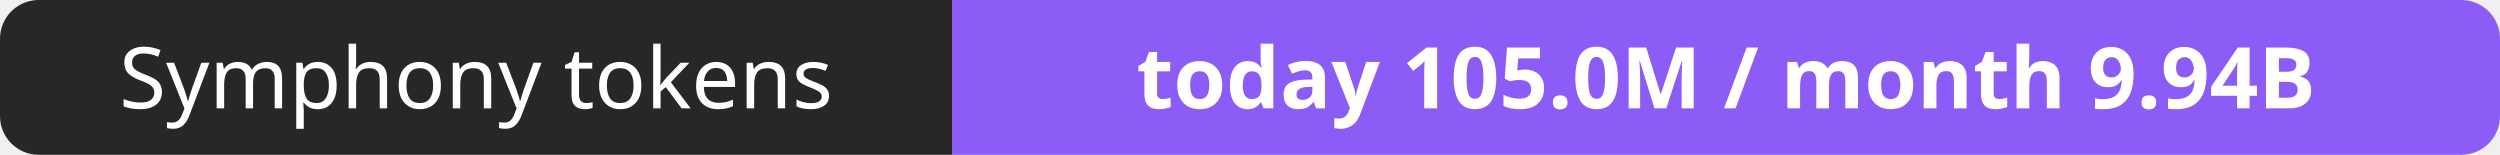
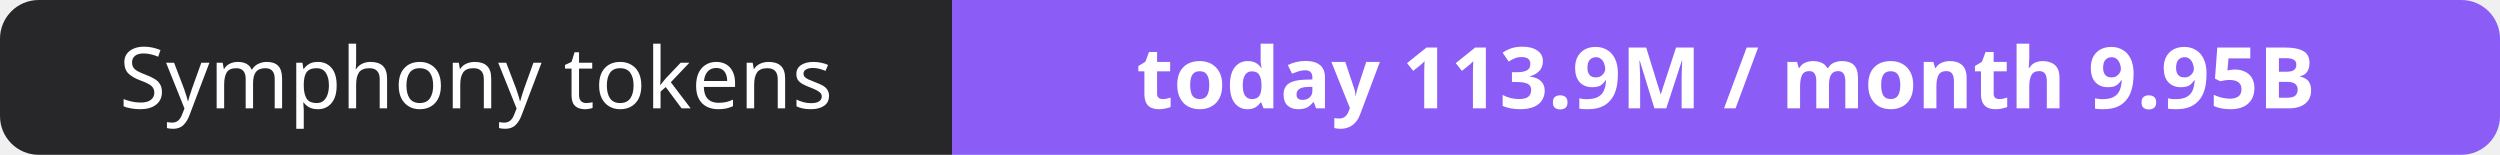
- <svg xmlns="http://www.w3.org/2000/svg" width="323" height="20" role="img" aria-label="Symphony tokens: today 105.0M / month 9.94B">
+ <svg xmlns="http://www.w3.org/2000/svg" width="323" height="20" role="img" aria-label="Symphony tokens: today 113.9M / month 9.95B">
  <clipPath id="r">
    <rect width="323" height="20" rx="5" fill="#fff" />
  </clipPath>
  <g clip-path="url(#r)">
    <rect width="123" height="20" fill="#27272a" />
    <rect x="123" width="200" height="20" fill="#8b5cf6" />
  </g>
  <g fill="#fff" text-anchor="middle" font-family="Verdana,Geneva,sans-serif" font-size="11">
    <text x="61.5" y="14">Symphony tokens</text>
-     <text x="223.0" y="14" font-weight="700">today 105.0M / month 9.94B</text>
+     <text x="223.0" y="14" font-weight="700">today 113.9M / month 9.95B</text>
  </g>
</svg>
